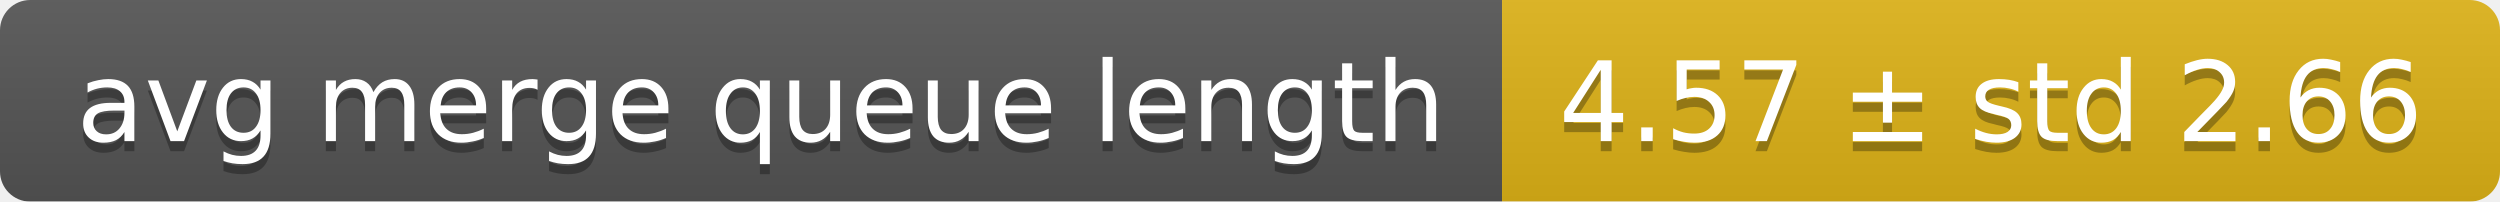
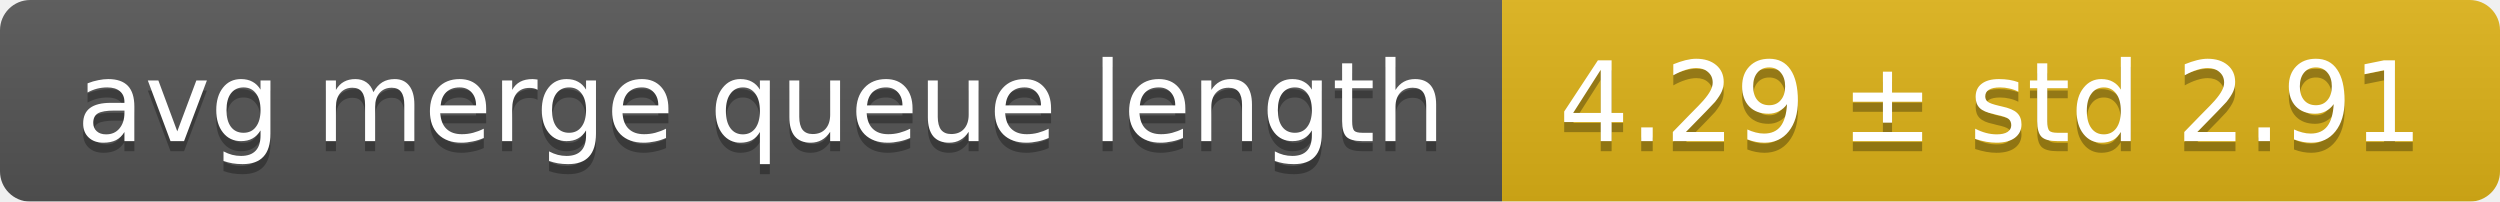
<svg xmlns="http://www.w3.org/2000/svg" width="248" height="20">
  <linearGradient id="smooth" x2="0" y2="100%">
    <stop offset="0" stop-color="#bbb" stop-opacity=".1" />
    <stop offset="1" stop-opacity=".1" />
  </linearGradient>
  <mask id="round">
    <rect width="248" height="20" rx="3" fill="#fff" />
  </mask>
  <g mask="url(#round)">
    <rect width="149" height="20" fill="#555" />
    <rect x="149" width="99" height="20" fill="#dfb317" />
    <rect width="248" height="20" fill="url(#smooth)" />
  </g>
  <g fill="#fff" text-anchor="middle" font-family="DejaVu Sans,Verdana,Geneva,sans-serif" font-size="11">
    <text x="75.5" y="15" fill="#010101" fill-opacity=".3">avg merge queue length</text>
    <text x="75.5" y="14">avg merge queue length</text>
-     <text x="197.5" y="15" fill="#010101" fill-opacity=".3">4.57 ± std 2.66</text>
-     <text x="197.5" y="14">4.57 ± std 2.66</text>
+     <text x="197.5" y="15" fill="#010101" fill-opacity=".3">4.29 ± std 2.91</text>
+     <text x="197.5" y="14">4.29 ± std 2.91</text>
  </g>
</svg>
